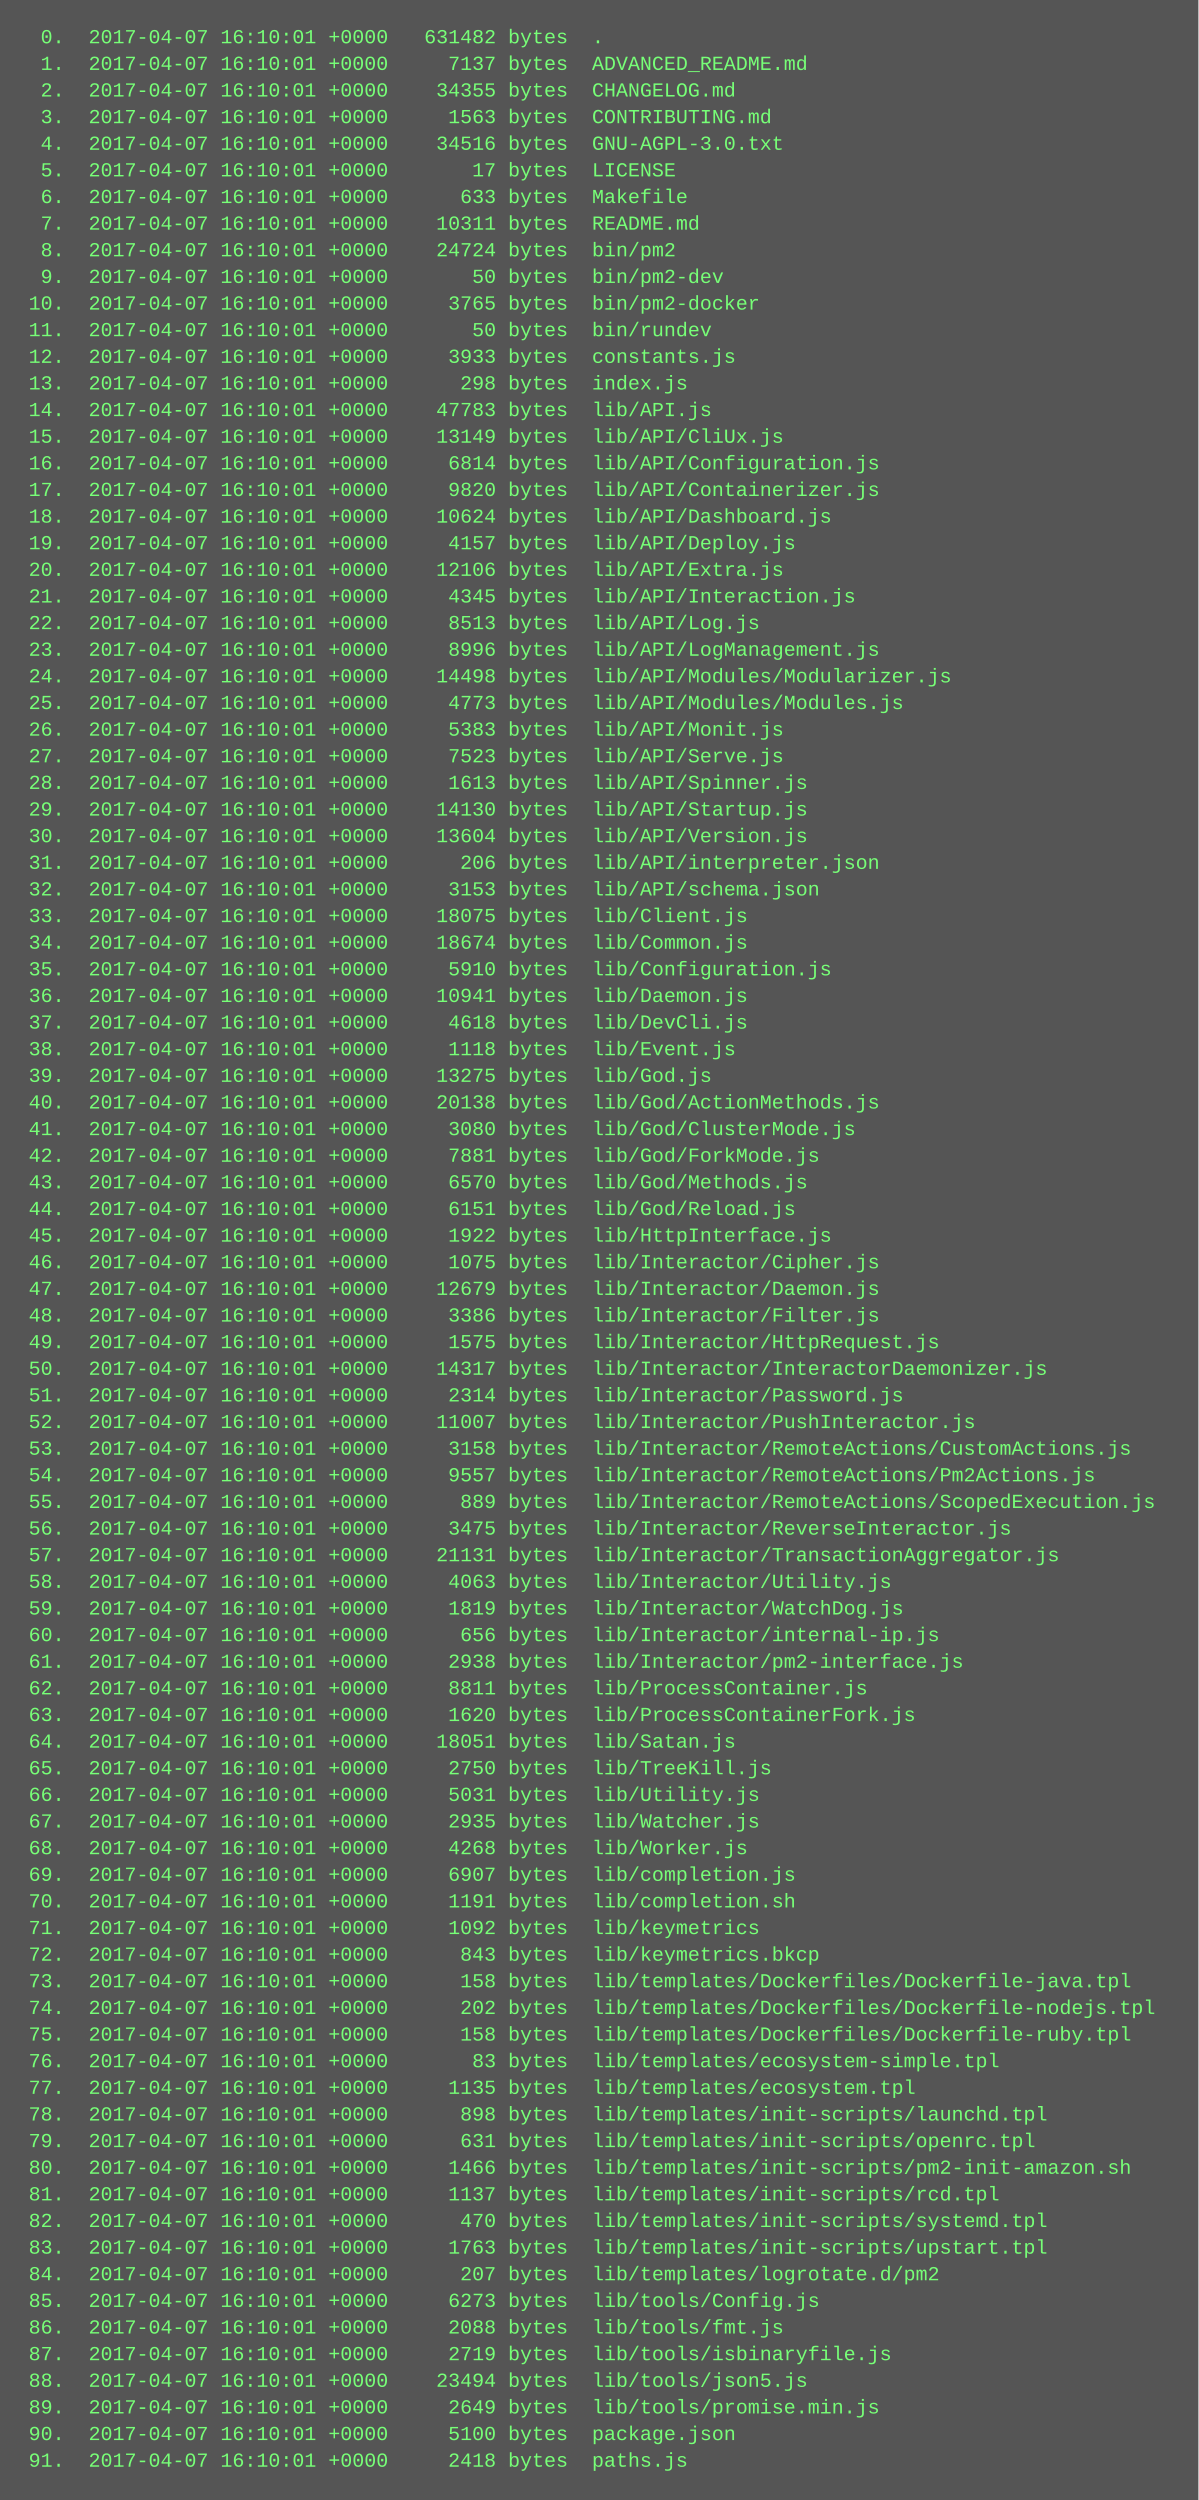
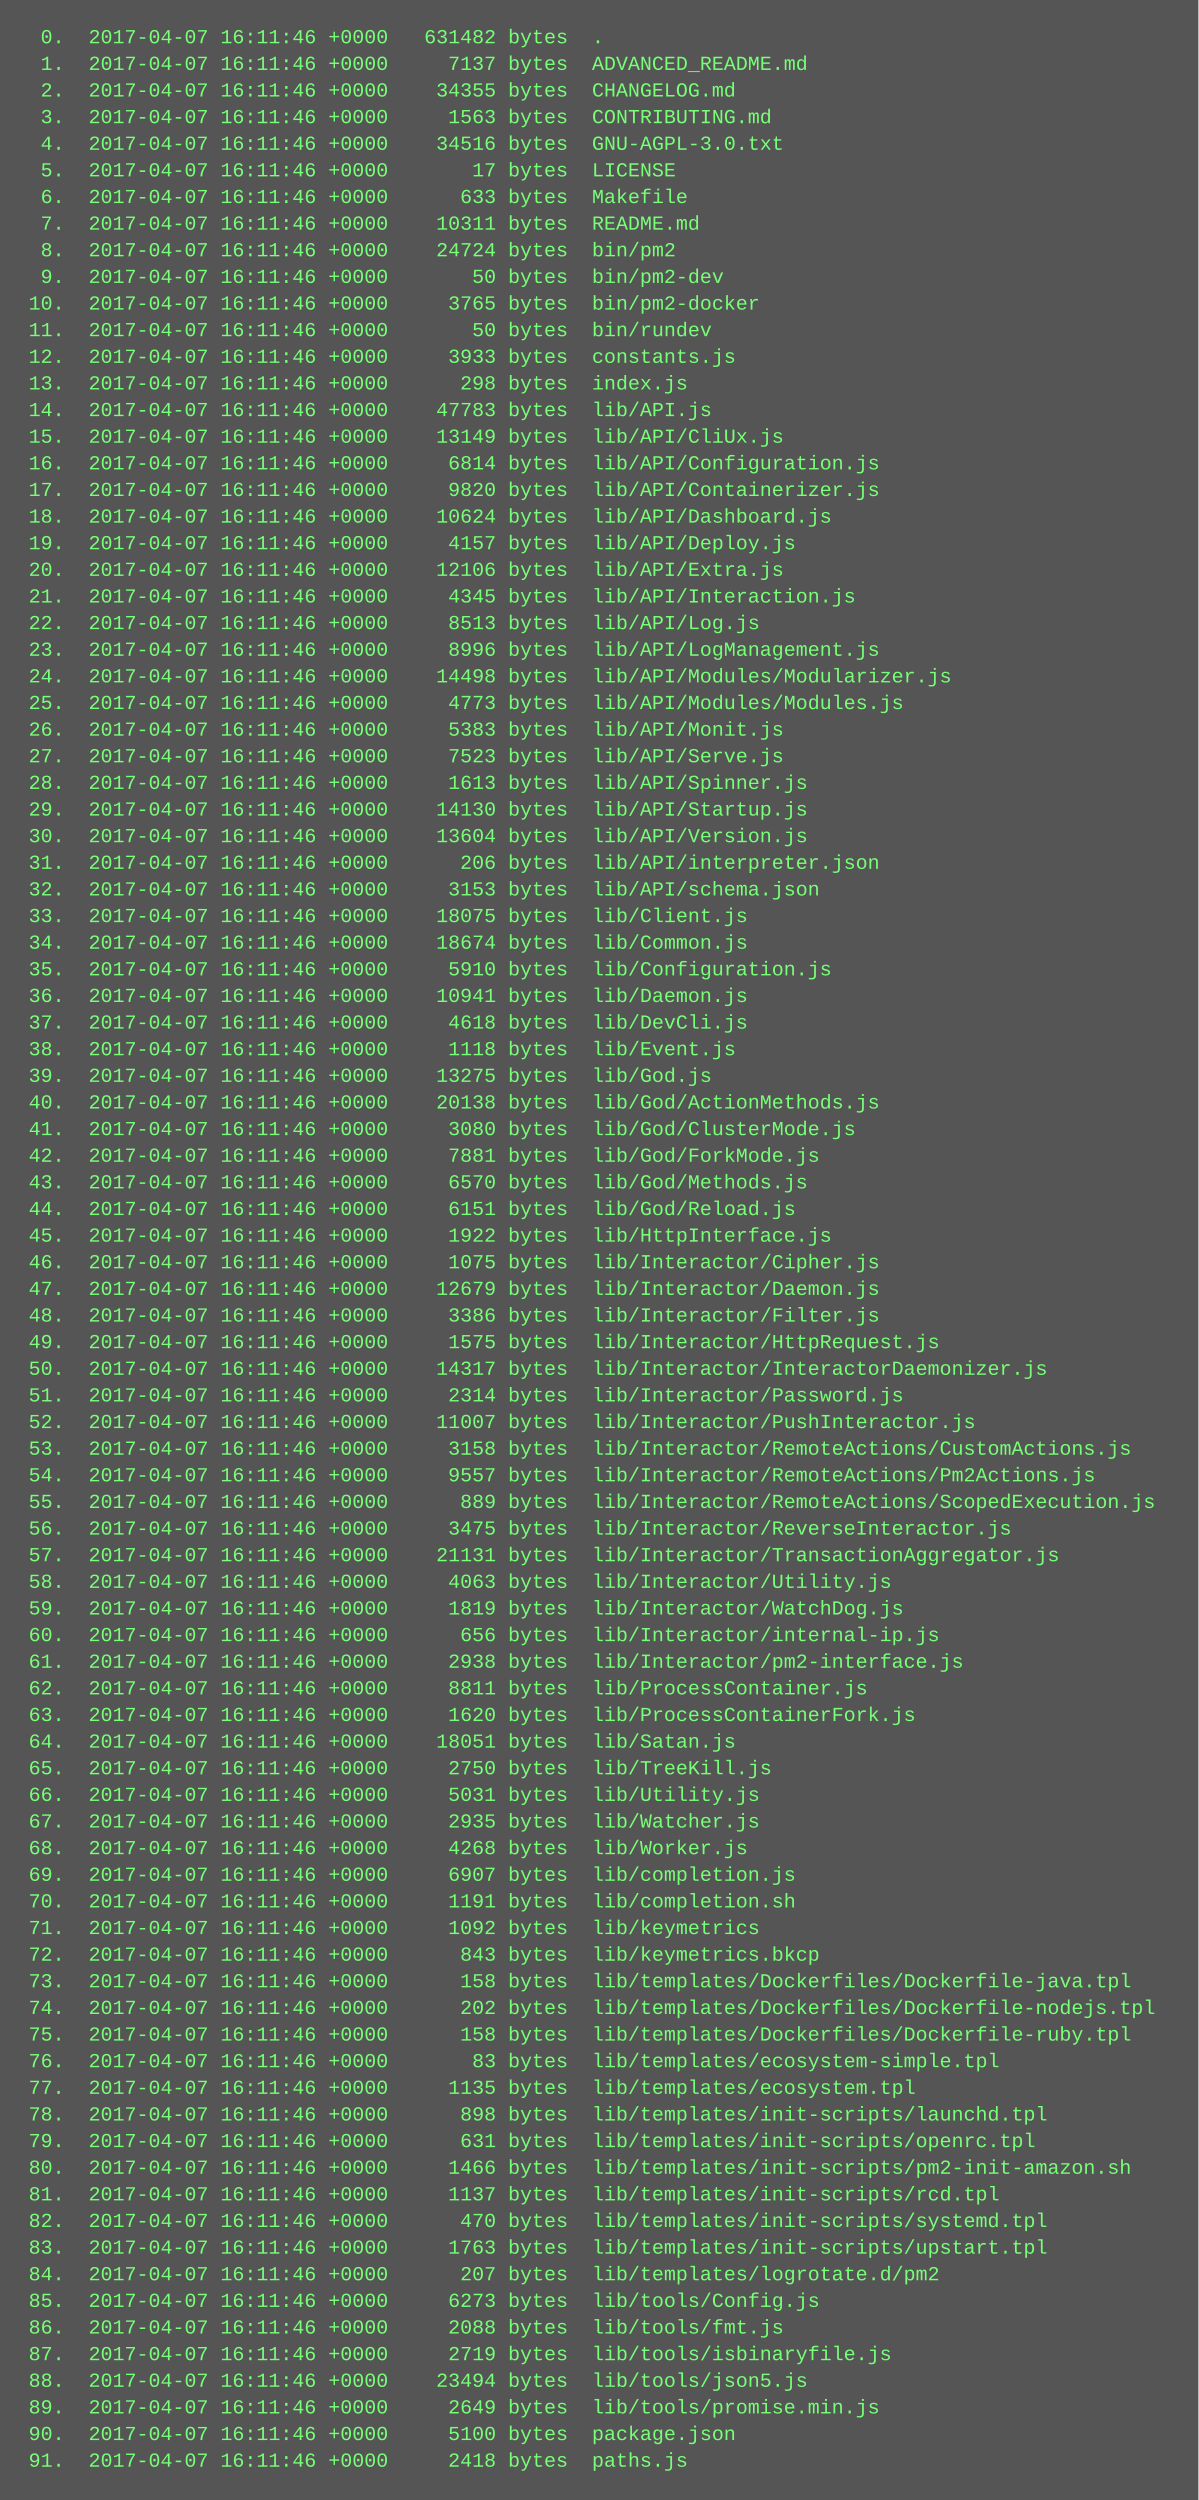
<svg xmlns="http://www.w3.org/2000/svg" height="1502" width="720">
  <rect height="1502" fill="#555" width="720" />
  <text fill="#7f7" font-family="Courier New" font-size="12" xml:space="preserve">
-     <tspan x="10" y="26">  0.  2017-04-07 16:10:01 +0000   631482 bytes  .</tspan>
-     <tspan x="10" y="42">  1.  2017-04-07 16:10:01 +0000     7137 bytes  ADVANCED_README.md</tspan>
-     <tspan x="10" y="58">  2.  2017-04-07 16:10:01 +0000    34355 bytes  CHANGELOG.md</tspan>
-     <tspan x="10" y="74">  3.  2017-04-07 16:10:01 +0000     1563 bytes  CONTRIBUTING.md</tspan>
-     <tspan x="10" y="90">  4.  2017-04-07 16:10:01 +0000    34516 bytes  GNU-AGPL-3.0.txt</tspan>
-     <tspan x="10" y="106">  5.  2017-04-07 16:10:01 +0000       17 bytes  LICENSE</tspan>
-     <tspan x="10" y="122">  6.  2017-04-07 16:10:01 +0000      633 bytes  Makefile</tspan>
-     <tspan x="10" y="138">  7.  2017-04-07 16:10:01 +0000    10311 bytes  README.md</tspan>
-     <tspan x="10" y="154">  8.  2017-04-07 16:10:01 +0000    24724 bytes  bin/pm2</tspan>
-     <tspan x="10" y="170">  9.  2017-04-07 16:10:01 +0000       50 bytes  bin/pm2-dev</tspan>
-     <tspan x="10" y="186"> 10.  2017-04-07 16:10:01 +0000     3765 bytes  bin/pm2-docker</tspan>
-     <tspan x="10" y="202"> 11.  2017-04-07 16:10:01 +0000       50 bytes  bin/rundev</tspan>
-     <tspan x="10" y="218"> 12.  2017-04-07 16:10:01 +0000     3933 bytes  constants.js</tspan>
-     <tspan x="10" y="234"> 13.  2017-04-07 16:10:01 +0000      298 bytes  index.js</tspan>
-     <tspan x="10" y="250"> 14.  2017-04-07 16:10:01 +0000    47783 bytes  lib/API.js</tspan>
-     <tspan x="10" y="266"> 15.  2017-04-07 16:10:01 +0000    13149 bytes  lib/API/CliUx.js</tspan>
-     <tspan x="10" y="282"> 16.  2017-04-07 16:10:01 +0000     6814 bytes  lib/API/Configuration.js</tspan>
-     <tspan x="10" y="298"> 17.  2017-04-07 16:10:01 +0000     9820 bytes  lib/API/Containerizer.js</tspan>
-     <tspan x="10" y="314"> 18.  2017-04-07 16:10:01 +0000    10624 bytes  lib/API/Dashboard.js</tspan>
-     <tspan x="10" y="330"> 19.  2017-04-07 16:10:01 +0000     4157 bytes  lib/API/Deploy.js</tspan>
-     <tspan x="10" y="346"> 20.  2017-04-07 16:10:01 +0000    12106 bytes  lib/API/Extra.js</tspan>
-     <tspan x="10" y="362"> 21.  2017-04-07 16:10:01 +0000     4345 bytes  lib/API/Interaction.js</tspan>
-     <tspan x="10" y="378"> 22.  2017-04-07 16:10:01 +0000     8513 bytes  lib/API/Log.js</tspan>
-     <tspan x="10" y="394"> 23.  2017-04-07 16:10:01 +0000     8996 bytes  lib/API/LogManagement.js</tspan>
-     <tspan x="10" y="410"> 24.  2017-04-07 16:10:01 +0000    14498 bytes  lib/API/Modules/Modularizer.js</tspan>
-     <tspan x="10" y="426"> 25.  2017-04-07 16:10:01 +0000     4773 bytes  lib/API/Modules/Modules.js</tspan>
-     <tspan x="10" y="442"> 26.  2017-04-07 16:10:01 +0000     5383 bytes  lib/API/Monit.js</tspan>
-     <tspan x="10" y="458"> 27.  2017-04-07 16:10:01 +0000     7523 bytes  lib/API/Serve.js</tspan>
-     <tspan x="10" y="474"> 28.  2017-04-07 16:10:01 +0000     1613 bytes  lib/API/Spinner.js</tspan>
-     <tspan x="10" y="490"> 29.  2017-04-07 16:10:01 +0000    14130 bytes  lib/API/Startup.js</tspan>
-     <tspan x="10" y="506"> 30.  2017-04-07 16:10:01 +0000    13604 bytes  lib/API/Version.js</tspan>
-     <tspan x="10" y="522"> 31.  2017-04-07 16:10:01 +0000      206 bytes  lib/API/interpreter.json</tspan>
-     <tspan x="10" y="538"> 32.  2017-04-07 16:10:01 +0000     3153 bytes  lib/API/schema.json</tspan>
-     <tspan x="10" y="554"> 33.  2017-04-07 16:10:01 +0000    18075 bytes  lib/Client.js</tspan>
-     <tspan x="10" y="570"> 34.  2017-04-07 16:10:01 +0000    18674 bytes  lib/Common.js</tspan>
-     <tspan x="10" y="586"> 35.  2017-04-07 16:10:01 +0000     5910 bytes  lib/Configuration.js</tspan>
-     <tspan x="10" y="602"> 36.  2017-04-07 16:10:01 +0000    10941 bytes  lib/Daemon.js</tspan>
-     <tspan x="10" y="618"> 37.  2017-04-07 16:10:01 +0000     4618 bytes  lib/DevCli.js</tspan>
-     <tspan x="10" y="634"> 38.  2017-04-07 16:10:01 +0000     1118 bytes  lib/Event.js</tspan>
-     <tspan x="10" y="650"> 39.  2017-04-07 16:10:01 +0000    13275 bytes  lib/God.js</tspan>
-     <tspan x="10" y="666"> 40.  2017-04-07 16:10:01 +0000    20138 bytes  lib/God/ActionMethods.js</tspan>
-     <tspan x="10" y="682"> 41.  2017-04-07 16:10:01 +0000     3080 bytes  lib/God/ClusterMode.js</tspan>
-     <tspan x="10" y="698"> 42.  2017-04-07 16:10:01 +0000     7881 bytes  lib/God/ForkMode.js</tspan>
-     <tspan x="10" y="714"> 43.  2017-04-07 16:10:01 +0000     6570 bytes  lib/God/Methods.js</tspan>
-     <tspan x="10" y="730"> 44.  2017-04-07 16:10:01 +0000     6151 bytes  lib/God/Reload.js</tspan>
-     <tspan x="10" y="746"> 45.  2017-04-07 16:10:01 +0000     1922 bytes  lib/HttpInterface.js</tspan>
-     <tspan x="10" y="762"> 46.  2017-04-07 16:10:01 +0000     1075 bytes  lib/Interactor/Cipher.js</tspan>
-     <tspan x="10" y="778"> 47.  2017-04-07 16:10:01 +0000    12679 bytes  lib/Interactor/Daemon.js</tspan>
-     <tspan x="10" y="794"> 48.  2017-04-07 16:10:01 +0000     3386 bytes  lib/Interactor/Filter.js</tspan>
-     <tspan x="10" y="810"> 49.  2017-04-07 16:10:01 +0000     1575 bytes  lib/Interactor/HttpRequest.js</tspan>
-     <tspan x="10" y="826"> 50.  2017-04-07 16:10:01 +0000    14317 bytes  lib/Interactor/InteractorDaemonizer.js</tspan>
-     <tspan x="10" y="842"> 51.  2017-04-07 16:10:01 +0000     2314 bytes  lib/Interactor/Password.js</tspan>
-     <tspan x="10" y="858"> 52.  2017-04-07 16:10:01 +0000    11007 bytes  lib/Interactor/PushInteractor.js</tspan>
-     <tspan x="10" y="874"> 53.  2017-04-07 16:10:01 +0000     3158 bytes  lib/Interactor/RemoteActions/CustomActions.js</tspan>
-     <tspan x="10" y="890"> 54.  2017-04-07 16:10:01 +0000     9557 bytes  lib/Interactor/RemoteActions/Pm2Actions.js</tspan>
-     <tspan x="10" y="906"> 55.  2017-04-07 16:10:01 +0000      889 bytes  lib/Interactor/RemoteActions/ScopedExecution.js</tspan>
-     <tspan x="10" y="922"> 56.  2017-04-07 16:10:01 +0000     3475 bytes  lib/Interactor/ReverseInteractor.js</tspan>
-     <tspan x="10" y="938"> 57.  2017-04-07 16:10:01 +0000    21131 bytes  lib/Interactor/TransactionAggregator.js</tspan>
-     <tspan x="10" y="954"> 58.  2017-04-07 16:10:01 +0000     4063 bytes  lib/Interactor/Utility.js</tspan>
-     <tspan x="10" y="970"> 59.  2017-04-07 16:10:01 +0000     1819 bytes  lib/Interactor/WatchDog.js</tspan>
-     <tspan x="10" y="986"> 60.  2017-04-07 16:10:01 +0000      656 bytes  lib/Interactor/internal-ip.js</tspan>
-     <tspan x="10" y="1002"> 61.  2017-04-07 16:10:01 +0000     2938 bytes  lib/Interactor/pm2-interface.js</tspan>
-     <tspan x="10" y="1018"> 62.  2017-04-07 16:10:01 +0000     8811 bytes  lib/ProcessContainer.js</tspan>
-     <tspan x="10" y="1034"> 63.  2017-04-07 16:10:01 +0000     1620 bytes  lib/ProcessContainerFork.js</tspan>
-     <tspan x="10" y="1050"> 64.  2017-04-07 16:10:01 +0000    18051 bytes  lib/Satan.js</tspan>
-     <tspan x="10" y="1066"> 65.  2017-04-07 16:10:01 +0000     2750 bytes  lib/TreeKill.js</tspan>
-     <tspan x="10" y="1082"> 66.  2017-04-07 16:10:01 +0000     5031 bytes  lib/Utility.js</tspan>
-     <tspan x="10" y="1098"> 67.  2017-04-07 16:10:01 +0000     2935 bytes  lib/Watcher.js</tspan>
-     <tspan x="10" y="1114"> 68.  2017-04-07 16:10:01 +0000     4268 bytes  lib/Worker.js</tspan>
-     <tspan x="10" y="1130"> 69.  2017-04-07 16:10:01 +0000     6907 bytes  lib/completion.js</tspan>
-     <tspan x="10" y="1146"> 70.  2017-04-07 16:10:01 +0000     1191 bytes  lib/completion.sh</tspan>
-     <tspan x="10" y="1162"> 71.  2017-04-07 16:10:01 +0000     1092 bytes  lib/keymetrics</tspan>
-     <tspan x="10" y="1178"> 72.  2017-04-07 16:10:01 +0000      843 bytes  lib/keymetrics.bkcp</tspan>
-     <tspan x="10" y="1194"> 73.  2017-04-07 16:10:01 +0000      158 bytes  lib/templates/Dockerfiles/Dockerfile-java.tpl</tspan>
-     <tspan x="10" y="1210"> 74.  2017-04-07 16:10:01 +0000      202 bytes  lib/templates/Dockerfiles/Dockerfile-nodejs.tpl</tspan>
-     <tspan x="10" y="1226"> 75.  2017-04-07 16:10:01 +0000      158 bytes  lib/templates/Dockerfiles/Dockerfile-ruby.tpl</tspan>
-     <tspan x="10" y="1242"> 76.  2017-04-07 16:10:01 +0000       83 bytes  lib/templates/ecosystem-simple.tpl</tspan>
-     <tspan x="10" y="1258"> 77.  2017-04-07 16:10:01 +0000     1135 bytes  lib/templates/ecosystem.tpl</tspan>
-     <tspan x="10" y="1274"> 78.  2017-04-07 16:10:01 +0000      898 bytes  lib/templates/init-scripts/launchd.tpl</tspan>
-     <tspan x="10" y="1290"> 79.  2017-04-07 16:10:01 +0000      631 bytes  lib/templates/init-scripts/openrc.tpl</tspan>
-     <tspan x="10" y="1306"> 80.  2017-04-07 16:10:01 +0000     1466 bytes  lib/templates/init-scripts/pm2-init-amazon.sh</tspan>
-     <tspan x="10" y="1322"> 81.  2017-04-07 16:10:01 +0000     1137 bytes  lib/templates/init-scripts/rcd.tpl</tspan>
-     <tspan x="10" y="1338"> 82.  2017-04-07 16:10:01 +0000      470 bytes  lib/templates/init-scripts/systemd.tpl</tspan>
-     <tspan x="10" y="1354"> 83.  2017-04-07 16:10:01 +0000     1763 bytes  lib/templates/init-scripts/upstart.tpl</tspan>
-     <tspan x="10" y="1370"> 84.  2017-04-07 16:10:01 +0000      207 bytes  lib/templates/logrotate.d/pm2</tspan>
-     <tspan x="10" y="1386"> 85.  2017-04-07 16:10:01 +0000     6273 bytes  lib/tools/Config.js</tspan>
-     <tspan x="10" y="1402"> 86.  2017-04-07 16:10:01 +0000     2088 bytes  lib/tools/fmt.js</tspan>
-     <tspan x="10" y="1418"> 87.  2017-04-07 16:10:01 +0000     2719 bytes  lib/tools/isbinaryfile.js</tspan>
-     <tspan x="10" y="1434"> 88.  2017-04-07 16:10:01 +0000    23494 bytes  lib/tools/json5.js</tspan>
-     <tspan x="10" y="1450"> 89.  2017-04-07 16:10:01 +0000     2649 bytes  lib/tools/promise.min.js</tspan>
-     <tspan x="10" y="1466"> 90.  2017-04-07 16:10:01 +0000     5100 bytes  package.json</tspan>
-     <tspan x="10" y="1482"> 91.  2017-04-07 16:10:01 +0000     2418 bytes  paths.js</tspan>
+     <tspan x="10" y="26">  0.  2017-04-07 16:11:46 +0000   631482 bytes  .</tspan>
+     <tspan x="10" y="42">  1.  2017-04-07 16:11:46 +0000     7137 bytes  ADVANCED_README.md</tspan>
+     <tspan x="10" y="58">  2.  2017-04-07 16:11:46 +0000    34355 bytes  CHANGELOG.md</tspan>
+     <tspan x="10" y="74">  3.  2017-04-07 16:11:46 +0000     1563 bytes  CONTRIBUTING.md</tspan>
+     <tspan x="10" y="90">  4.  2017-04-07 16:11:46 +0000    34516 bytes  GNU-AGPL-3.0.txt</tspan>
+     <tspan x="10" y="106">  5.  2017-04-07 16:11:46 +0000       17 bytes  LICENSE</tspan>
+     <tspan x="10" y="122">  6.  2017-04-07 16:11:46 +0000      633 bytes  Makefile</tspan>
+     <tspan x="10" y="138">  7.  2017-04-07 16:11:46 +0000    10311 bytes  README.md</tspan>
+     <tspan x="10" y="154">  8.  2017-04-07 16:11:46 +0000    24724 bytes  bin/pm2</tspan>
+     <tspan x="10" y="170">  9.  2017-04-07 16:11:46 +0000       50 bytes  bin/pm2-dev</tspan>
+     <tspan x="10" y="186"> 10.  2017-04-07 16:11:46 +0000     3765 bytes  bin/pm2-docker</tspan>
+     <tspan x="10" y="202"> 11.  2017-04-07 16:11:46 +0000       50 bytes  bin/rundev</tspan>
+     <tspan x="10" y="218"> 12.  2017-04-07 16:11:46 +0000     3933 bytes  constants.js</tspan>
+     <tspan x="10" y="234"> 13.  2017-04-07 16:11:46 +0000      298 bytes  index.js</tspan>
+     <tspan x="10" y="250"> 14.  2017-04-07 16:11:46 +0000    47783 bytes  lib/API.js</tspan>
+     <tspan x="10" y="266"> 15.  2017-04-07 16:11:46 +0000    13149 bytes  lib/API/CliUx.js</tspan>
+     <tspan x="10" y="282"> 16.  2017-04-07 16:11:46 +0000     6814 bytes  lib/API/Configuration.js</tspan>
+     <tspan x="10" y="298"> 17.  2017-04-07 16:11:46 +0000     9820 bytes  lib/API/Containerizer.js</tspan>
+     <tspan x="10" y="314"> 18.  2017-04-07 16:11:46 +0000    10624 bytes  lib/API/Dashboard.js</tspan>
+     <tspan x="10" y="330"> 19.  2017-04-07 16:11:46 +0000     4157 bytes  lib/API/Deploy.js</tspan>
+     <tspan x="10" y="346"> 20.  2017-04-07 16:11:46 +0000    12106 bytes  lib/API/Extra.js</tspan>
+     <tspan x="10" y="362"> 21.  2017-04-07 16:11:46 +0000     4345 bytes  lib/API/Interaction.js</tspan>
+     <tspan x="10" y="378"> 22.  2017-04-07 16:11:46 +0000     8513 bytes  lib/API/Log.js</tspan>
+     <tspan x="10" y="394"> 23.  2017-04-07 16:11:46 +0000     8996 bytes  lib/API/LogManagement.js</tspan>
+     <tspan x="10" y="410"> 24.  2017-04-07 16:11:46 +0000    14498 bytes  lib/API/Modules/Modularizer.js</tspan>
+     <tspan x="10" y="426"> 25.  2017-04-07 16:11:46 +0000     4773 bytes  lib/API/Modules/Modules.js</tspan>
+     <tspan x="10" y="442"> 26.  2017-04-07 16:11:46 +0000     5383 bytes  lib/API/Monit.js</tspan>
+     <tspan x="10" y="458"> 27.  2017-04-07 16:11:46 +0000     7523 bytes  lib/API/Serve.js</tspan>
+     <tspan x="10" y="474"> 28.  2017-04-07 16:11:46 +0000     1613 bytes  lib/API/Spinner.js</tspan>
+     <tspan x="10" y="490"> 29.  2017-04-07 16:11:46 +0000    14130 bytes  lib/API/Startup.js</tspan>
+     <tspan x="10" y="506"> 30.  2017-04-07 16:11:46 +0000    13604 bytes  lib/API/Version.js</tspan>
+     <tspan x="10" y="522"> 31.  2017-04-07 16:11:46 +0000      206 bytes  lib/API/interpreter.json</tspan>
+     <tspan x="10" y="538"> 32.  2017-04-07 16:11:46 +0000     3153 bytes  lib/API/schema.json</tspan>
+     <tspan x="10" y="554"> 33.  2017-04-07 16:11:46 +0000    18075 bytes  lib/Client.js</tspan>
+     <tspan x="10" y="570"> 34.  2017-04-07 16:11:46 +0000    18674 bytes  lib/Common.js</tspan>
+     <tspan x="10" y="586"> 35.  2017-04-07 16:11:46 +0000     5910 bytes  lib/Configuration.js</tspan>
+     <tspan x="10" y="602"> 36.  2017-04-07 16:11:46 +0000    10941 bytes  lib/Daemon.js</tspan>
+     <tspan x="10" y="618"> 37.  2017-04-07 16:11:46 +0000     4618 bytes  lib/DevCli.js</tspan>
+     <tspan x="10" y="634"> 38.  2017-04-07 16:11:46 +0000     1118 bytes  lib/Event.js</tspan>
+     <tspan x="10" y="650"> 39.  2017-04-07 16:11:46 +0000    13275 bytes  lib/God.js</tspan>
+     <tspan x="10" y="666"> 40.  2017-04-07 16:11:46 +0000    20138 bytes  lib/God/ActionMethods.js</tspan>
+     <tspan x="10" y="682"> 41.  2017-04-07 16:11:46 +0000     3080 bytes  lib/God/ClusterMode.js</tspan>
+     <tspan x="10" y="698"> 42.  2017-04-07 16:11:46 +0000     7881 bytes  lib/God/ForkMode.js</tspan>
+     <tspan x="10" y="714"> 43.  2017-04-07 16:11:46 +0000     6570 bytes  lib/God/Methods.js</tspan>
+     <tspan x="10" y="730"> 44.  2017-04-07 16:11:46 +0000     6151 bytes  lib/God/Reload.js</tspan>
+     <tspan x="10" y="746"> 45.  2017-04-07 16:11:46 +0000     1922 bytes  lib/HttpInterface.js</tspan>
+     <tspan x="10" y="762"> 46.  2017-04-07 16:11:46 +0000     1075 bytes  lib/Interactor/Cipher.js</tspan>
+     <tspan x="10" y="778"> 47.  2017-04-07 16:11:46 +0000    12679 bytes  lib/Interactor/Daemon.js</tspan>
+     <tspan x="10" y="794"> 48.  2017-04-07 16:11:46 +0000     3386 bytes  lib/Interactor/Filter.js</tspan>
+     <tspan x="10" y="810"> 49.  2017-04-07 16:11:46 +0000     1575 bytes  lib/Interactor/HttpRequest.js</tspan>
+     <tspan x="10" y="826"> 50.  2017-04-07 16:11:46 +0000    14317 bytes  lib/Interactor/InteractorDaemonizer.js</tspan>
+     <tspan x="10" y="842"> 51.  2017-04-07 16:11:46 +0000     2314 bytes  lib/Interactor/Password.js</tspan>
+     <tspan x="10" y="858"> 52.  2017-04-07 16:11:46 +0000    11007 bytes  lib/Interactor/PushInteractor.js</tspan>
+     <tspan x="10" y="874"> 53.  2017-04-07 16:11:46 +0000     3158 bytes  lib/Interactor/RemoteActions/CustomActions.js</tspan>
+     <tspan x="10" y="890"> 54.  2017-04-07 16:11:46 +0000     9557 bytes  lib/Interactor/RemoteActions/Pm2Actions.js</tspan>
+     <tspan x="10" y="906"> 55.  2017-04-07 16:11:46 +0000      889 bytes  lib/Interactor/RemoteActions/ScopedExecution.js</tspan>
+     <tspan x="10" y="922"> 56.  2017-04-07 16:11:46 +0000     3475 bytes  lib/Interactor/ReverseInteractor.js</tspan>
+     <tspan x="10" y="938"> 57.  2017-04-07 16:11:46 +0000    21131 bytes  lib/Interactor/TransactionAggregator.js</tspan>
+     <tspan x="10" y="954"> 58.  2017-04-07 16:11:46 +0000     4063 bytes  lib/Interactor/Utility.js</tspan>
+     <tspan x="10" y="970"> 59.  2017-04-07 16:11:46 +0000     1819 bytes  lib/Interactor/WatchDog.js</tspan>
+     <tspan x="10" y="986"> 60.  2017-04-07 16:11:46 +0000      656 bytes  lib/Interactor/internal-ip.js</tspan>
+     <tspan x="10" y="1002"> 61.  2017-04-07 16:11:46 +0000     2938 bytes  lib/Interactor/pm2-interface.js</tspan>
+     <tspan x="10" y="1018"> 62.  2017-04-07 16:11:46 +0000     8811 bytes  lib/ProcessContainer.js</tspan>
+     <tspan x="10" y="1034"> 63.  2017-04-07 16:11:46 +0000     1620 bytes  lib/ProcessContainerFork.js</tspan>
+     <tspan x="10" y="1050"> 64.  2017-04-07 16:11:46 +0000    18051 bytes  lib/Satan.js</tspan>
+     <tspan x="10" y="1066"> 65.  2017-04-07 16:11:46 +0000     2750 bytes  lib/TreeKill.js</tspan>
+     <tspan x="10" y="1082"> 66.  2017-04-07 16:11:46 +0000     5031 bytes  lib/Utility.js</tspan>
+     <tspan x="10" y="1098"> 67.  2017-04-07 16:11:46 +0000     2935 bytes  lib/Watcher.js</tspan>
+     <tspan x="10" y="1114"> 68.  2017-04-07 16:11:46 +0000     4268 bytes  lib/Worker.js</tspan>
+     <tspan x="10" y="1130"> 69.  2017-04-07 16:11:46 +0000     6907 bytes  lib/completion.js</tspan>
+     <tspan x="10" y="1146"> 70.  2017-04-07 16:11:46 +0000     1191 bytes  lib/completion.sh</tspan>
+     <tspan x="10" y="1162"> 71.  2017-04-07 16:11:46 +0000     1092 bytes  lib/keymetrics</tspan>
+     <tspan x="10" y="1178"> 72.  2017-04-07 16:11:46 +0000      843 bytes  lib/keymetrics.bkcp</tspan>
+     <tspan x="10" y="1194"> 73.  2017-04-07 16:11:46 +0000      158 bytes  lib/templates/Dockerfiles/Dockerfile-java.tpl</tspan>
+     <tspan x="10" y="1210"> 74.  2017-04-07 16:11:46 +0000      202 bytes  lib/templates/Dockerfiles/Dockerfile-nodejs.tpl</tspan>
+     <tspan x="10" y="1226"> 75.  2017-04-07 16:11:46 +0000      158 bytes  lib/templates/Dockerfiles/Dockerfile-ruby.tpl</tspan>
+     <tspan x="10" y="1242"> 76.  2017-04-07 16:11:46 +0000       83 bytes  lib/templates/ecosystem-simple.tpl</tspan>
+     <tspan x="10" y="1258"> 77.  2017-04-07 16:11:46 +0000     1135 bytes  lib/templates/ecosystem.tpl</tspan>
+     <tspan x="10" y="1274"> 78.  2017-04-07 16:11:46 +0000      898 bytes  lib/templates/init-scripts/launchd.tpl</tspan>
+     <tspan x="10" y="1290"> 79.  2017-04-07 16:11:46 +0000      631 bytes  lib/templates/init-scripts/openrc.tpl</tspan>
+     <tspan x="10" y="1306"> 80.  2017-04-07 16:11:46 +0000     1466 bytes  lib/templates/init-scripts/pm2-init-amazon.sh</tspan>
+     <tspan x="10" y="1322"> 81.  2017-04-07 16:11:46 +0000     1137 bytes  lib/templates/init-scripts/rcd.tpl</tspan>
+     <tspan x="10" y="1338"> 82.  2017-04-07 16:11:46 +0000      470 bytes  lib/templates/init-scripts/systemd.tpl</tspan>
+     <tspan x="10" y="1354"> 83.  2017-04-07 16:11:46 +0000     1763 bytes  lib/templates/init-scripts/upstart.tpl</tspan>
+     <tspan x="10" y="1370"> 84.  2017-04-07 16:11:46 +0000      207 bytes  lib/templates/logrotate.d/pm2</tspan>
+     <tspan x="10" y="1386"> 85.  2017-04-07 16:11:46 +0000     6273 bytes  lib/tools/Config.js</tspan>
+     <tspan x="10" y="1402"> 86.  2017-04-07 16:11:46 +0000     2088 bytes  lib/tools/fmt.js</tspan>
+     <tspan x="10" y="1418"> 87.  2017-04-07 16:11:46 +0000     2719 bytes  lib/tools/isbinaryfile.js</tspan>
+     <tspan x="10" y="1434"> 88.  2017-04-07 16:11:46 +0000    23494 bytes  lib/tools/json5.js</tspan>
+     <tspan x="10" y="1450"> 89.  2017-04-07 16:11:46 +0000     2649 bytes  lib/tools/promise.min.js</tspan>
+     <tspan x="10" y="1466"> 90.  2017-04-07 16:11:46 +0000     5100 bytes  package.json</tspan>
+     <tspan x="10" y="1482"> 91.  2017-04-07 16:11:46 +0000     2418 bytes  paths.js</tspan>
  </text>
</svg>
